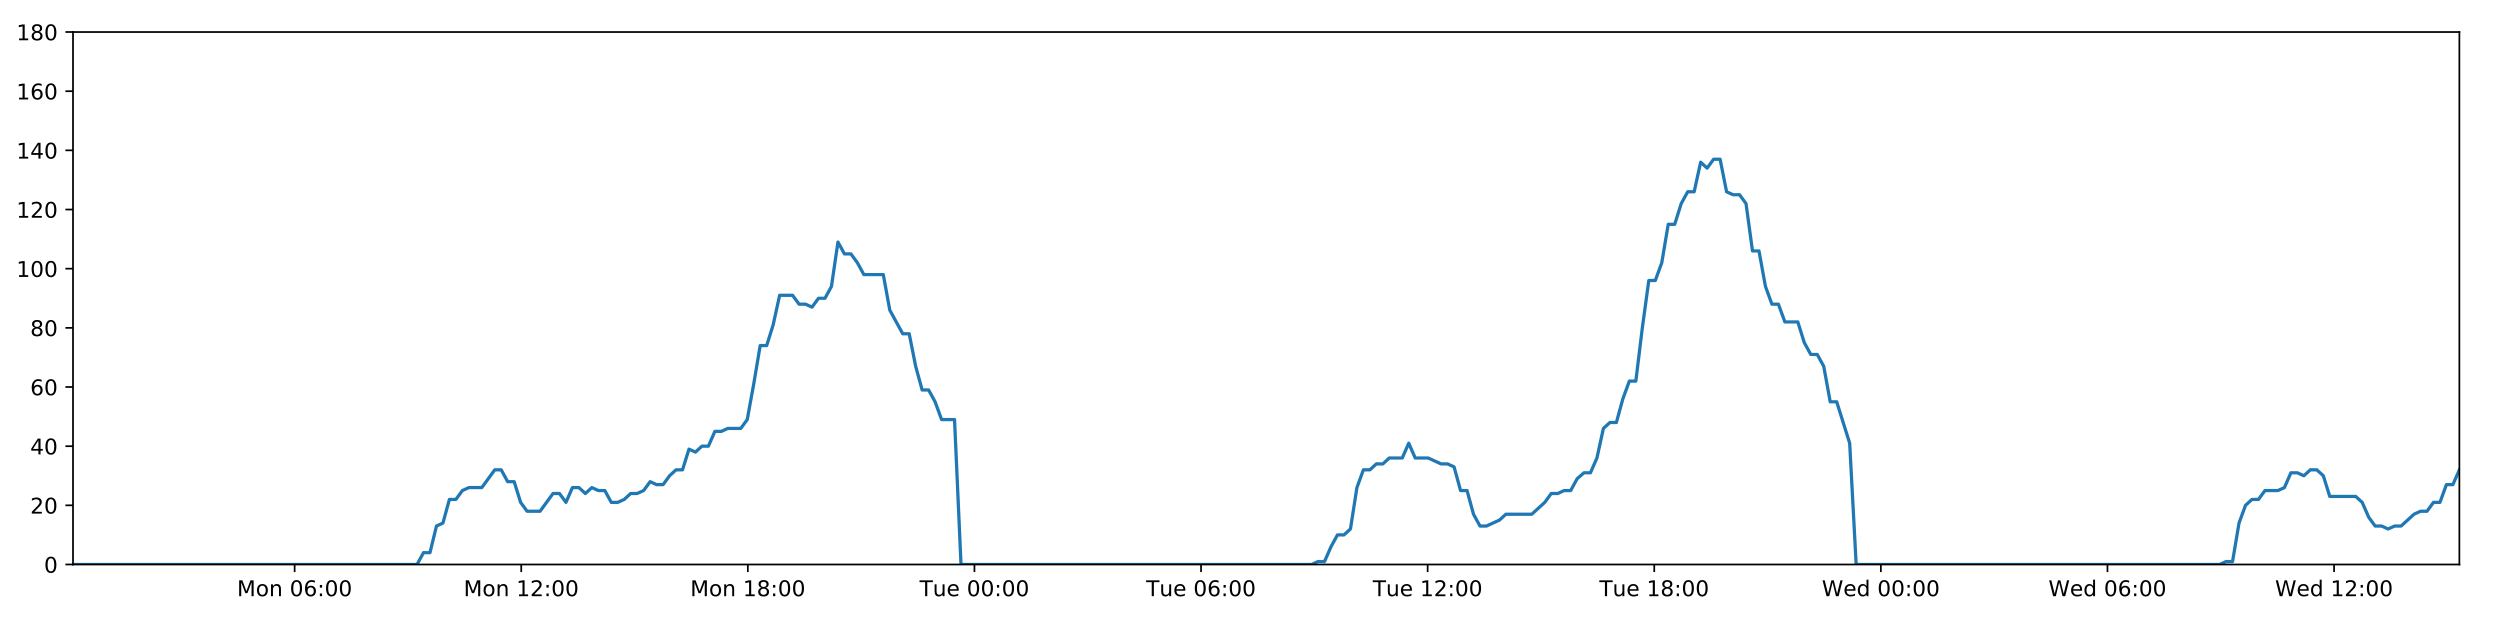
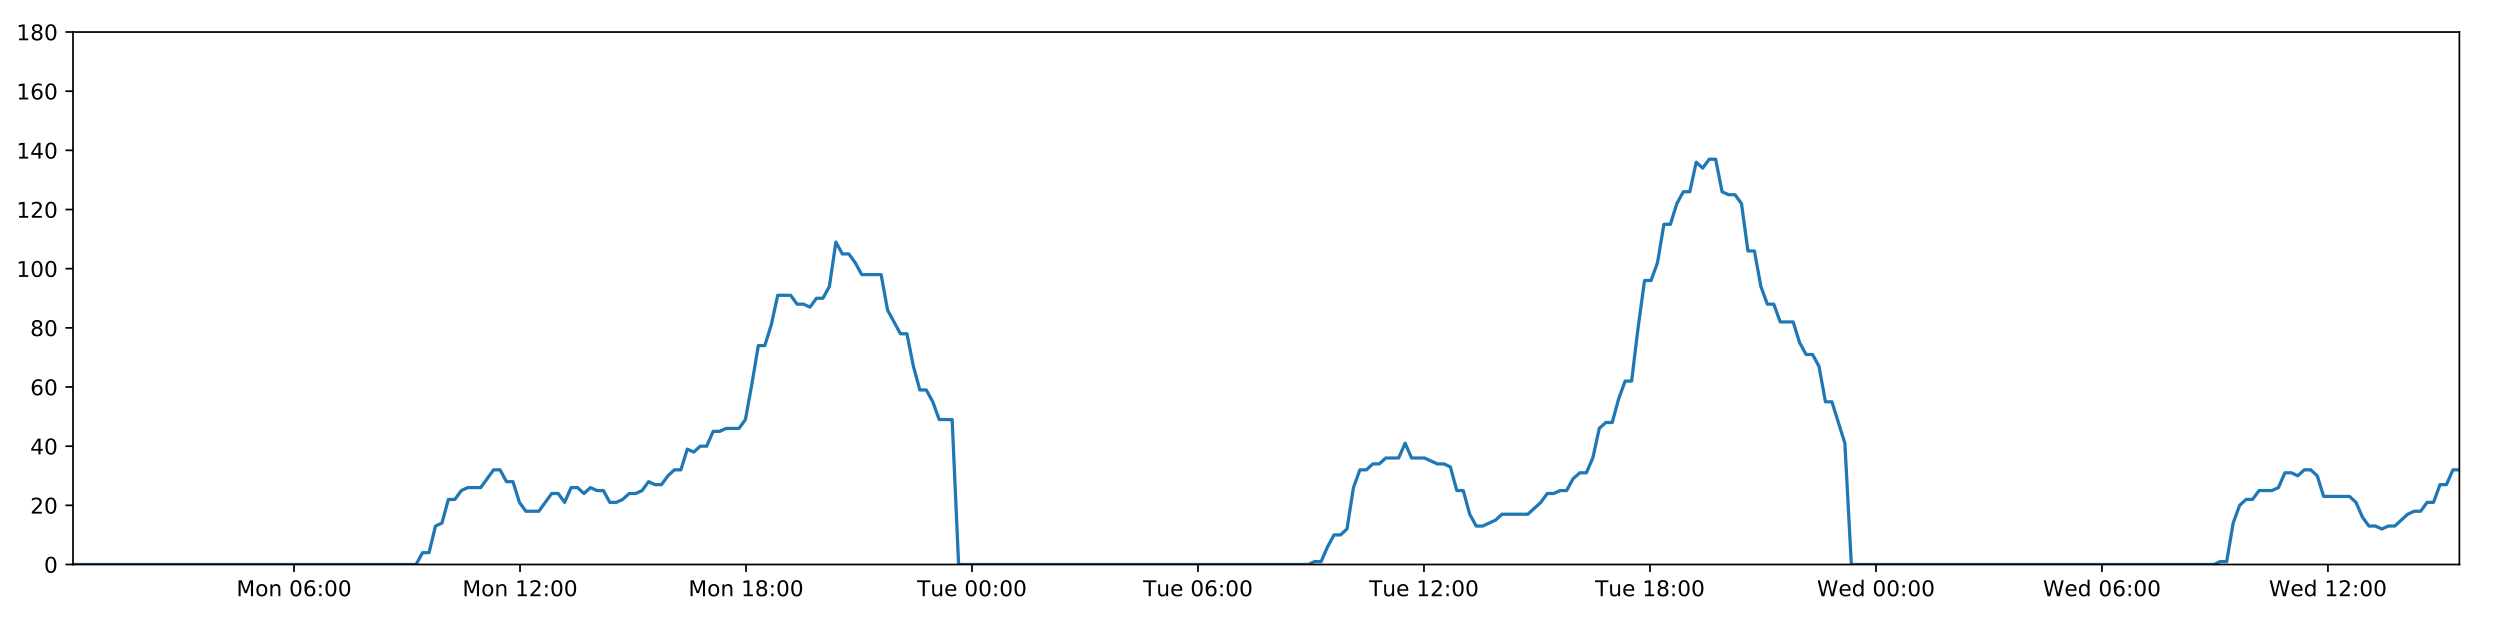
<svg xmlns="http://www.w3.org/2000/svg" xmlns:xlink="http://www.w3.org/1999/xlink" height="288pt" version="1.1" viewBox="0 0 1152 288" width="1152pt">
  <defs>
    <style type="text/css">
*{stroke-linecap:butt;stroke-linejoin:round;}
  </style>
  </defs>
  <g id="figure_1">
    <g id="patch_1">
      <path d="M 0 288  L 1152 288  L 1152 0  L 0 0  z " style="fill:#ffffff;" />
    </g>
    <g id="axes_1">
      <g id="patch_2">
        <path d="M 33.64 260.12  L 1133.28 260.12  L 1133.28 14.76  L 33.64 14.76  z " style="fill:#ffffff;" />
      </g>
      <g id="matplotlib.axis_1">
        <g id="xtick_1">
          <g id="line2d_1">
            <defs>
-               <path d="M 0 0  L 0 3.5  " id="md6d75d9d74" style="stroke:#000000;stroke-width:0.8;" />
-             </defs>
-             <g>
-               <use style="stroke:#000000;stroke-width:0.8;" x="135.766" xlink:href="#md6d75d9d74" y="260.12" />
+               <path d="M 0 0  L 0 3.5  " id="ma07898bc0b" style="stroke:#000000;stroke-width:0.8;" />
+             </defs>
+             <g>
+               <use style="stroke:#000000;stroke-width:0.8;" x="135.49" xlink:href="#ma07898bc0b" y="260.12" />
            </g>
          </g>
          <g id="text_1">
            <defs>
              <path d="M 9.812 72.906  L 24.516 72.906  L 43.109 23.297  L 61.812 72.906  L 76.516 72.906  L 76.516 0  L 66.891 0  L 66.891 64.016  L 48.094 14.016  L 38.188 14.016  L 19.391 64.016  L 19.391 0  L 9.812 0  z " id="DejaVuSans-77" />
              <path d="M 30.609 48.391  Q 23.391 48.391 19.188 42.75  Q 14.984 37.109 14.984 27.297  Q 14.984 17.484 19.156 11.844  Q 23.344 6.203 30.609 6.203  Q 37.797 6.203 41.984 11.859  Q 46.188 17.531 46.188 27.297  Q 46.188 37.016 41.984 42.703  Q 37.797 48.391 30.609 48.391  z M 30.609 56  Q 42.328 56 49.016 48.375  Q 55.719 40.766 55.719 27.297  Q 55.719 13.875 49.016 6.219  Q 42.328 -1.422 30.609 -1.422  Q 18.844 -1.422 12.172 6.219  Q 5.516 13.875 5.516 27.297  Q 5.516 40.766 12.172 48.375  Q 18.844 56 30.609 56  z " id="DejaVuSans-111" />
              <path d="M 54.891 33.016  L 54.891 0  L 45.906 0  L 45.906 32.719  Q 45.906 40.484 42.875 44.328  Q 39.844 48.188 33.797 48.188  Q 26.516 48.188 22.312 43.547  Q 18.109 38.922 18.109 30.906  L 18.109 0  L 9.078 0  L 9.078 54.688  L 18.109 54.688  L 18.109 46.188  Q 21.344 51.125 25.703 53.562  Q 30.078 56 35.797 56  Q 45.219 56 50.047 50.172  Q 54.891 44.344 54.891 33.016  z " id="DejaVuSans-110" />
              <path id="DejaVuSans-32" />
              <path d="M 31.781 66.406  Q 24.172 66.406 20.328 58.906  Q 16.5 51.422 16.5 36.375  Q 16.5 21.391 20.328 13.891  Q 24.172 6.391 31.781 6.391  Q 39.453 6.391 43.281 13.891  Q 47.125 21.391 47.125 36.375  Q 47.125 51.422 43.281 58.906  Q 39.453 66.406 31.781 66.406  z M 31.781 74.219  Q 44.047 74.219 50.516 64.516  Q 56.984 54.828 56.984 36.375  Q 56.984 17.969 50.516 8.266  Q 44.047 -1.422 31.781 -1.422  Q 19.531 -1.422 13.062 8.266  Q 6.594 17.969 6.594 36.375  Q 6.594 54.828 13.062 64.516  Q 19.531 74.219 31.781 74.219  z " id="DejaVuSans-48" />
              <path d="M 33.016 40.375  Q 26.375 40.375 22.484 35.828  Q 18.609 31.297 18.609 23.391  Q 18.609 15.531 22.484 10.953  Q 26.375 6.391 33.016 6.391  Q 39.656 6.391 43.531 10.953  Q 47.406 15.531 47.406 23.391  Q 47.406 31.297 43.531 35.828  Q 39.656 40.375 33.016 40.375  z M 52.594 71.297  L 52.594 62.312  Q 48.875 64.062 45.094 64.984  Q 41.312 65.922 37.594 65.922  Q 27.828 65.922 22.672 59.328  Q 17.531 52.734 16.797 39.406  Q 19.672 43.656 24.016 45.922  Q 28.375 48.188 33.594 48.188  Q 44.578 48.188 50.953 41.516  Q 57.328 34.859 57.328 23.391  Q 57.328 12.156 50.688 5.359  Q 44.047 -1.422 33.016 -1.422  Q 20.359 -1.422 13.672 8.266  Q 6.984 17.969 6.984 36.375  Q 6.984 53.656 15.188 63.938  Q 23.391 74.219 37.203 74.219  Q 40.922 74.219 44.703 73.484  Q 48.484 72.75 52.594 71.297  z " id="DejaVuSans-54" />
              <path d="M 11.719 12.406  L 22.016 12.406  L 22.016 0  L 11.719 0  z M 11.719 51.703  L 22.016 51.703  L 22.016 39.312  L 11.719 39.312  z " id="DejaVuSans-58" />
            </defs>
-             <g transform="translate(109.2257 274.7184)scale(0.1 -0.1)">
+             <g transform="translate(108.9493 274.7184)scale(0.1 -0.1)">
              <use xlink:href="#DejaVuSans-77" />
              <use x="86.279" xlink:href="#DejaVuSans-111" />
              <use x="147.461" xlink:href="#DejaVuSans-110" />
              <use x="210.84" xlink:href="#DejaVuSans-32" />
              <use x="242.627" xlink:href="#DejaVuSans-48" />
              <use x="306.25" xlink:href="#DejaVuSans-54" />
              <use x="369.873" xlink:href="#DejaVuSans-58" />
              <use x="403.564" xlink:href="#DejaVuSans-48" />
              <use x="467.188" xlink:href="#DejaVuSans-48" />
            </g>
          </g>
        </g>
        <g id="xtick_2">
          <g id="line2d_2">
            <g>
-               <use style="stroke:#000000;stroke-width:0.8;" x="240.185" xlink:href="#md6d75d9d74" y="260.12" />
+               <use style="stroke:#000000;stroke-width:0.8;" x="239.626" xlink:href="#ma07898bc0b" y="260.12" />
            </g>
          </g>
          <g id="text_2">
            <defs>
              <path d="M 12.406 8.297  L 28.516 8.297  L 28.516 63.922  L 10.984 60.406  L 10.984 69.391  L 28.422 72.906  L 38.281 72.906  L 38.281 8.297  L 54.391 8.297  L 54.391 0  L 12.406 0  z " id="DejaVuSans-49" />
              <path d="M 19.188 8.297  L 53.609 8.297  L 53.609 0  L 7.328 0  L 7.328 8.297  Q 12.938 14.109 22.625 23.891  Q 32.328 33.688 34.812 36.531  Q 39.547 41.844 41.422 45.531  Q 43.312 49.219 43.312 52.781  Q 43.312 58.594 39.234 62.25  Q 35.156 65.922 28.609 65.922  Q 23.969 65.922 18.812 64.312  Q 13.672 62.703 7.812 59.422  L 7.812 69.391  Q 13.766 71.781 18.938 73  Q 24.125 74.219 28.422 74.219  Q 39.75 74.219 46.484 68.547  Q 53.219 62.891 53.219 53.422  Q 53.219 48.922 51.531 44.891  Q 49.859 40.875 45.406 35.406  Q 44.188 33.984 37.641 27.219  Q 31.109 20.453 19.188 8.297  z " id="DejaVuSans-50" />
            </defs>
-             <g transform="translate(213.6445 274.7184)scale(0.1 -0.1)">
+             <g transform="translate(213.0855 274.7184)scale(0.1 -0.1)">
              <use xlink:href="#DejaVuSans-77" />
              <use x="86.279" xlink:href="#DejaVuSans-111" />
              <use x="147.461" xlink:href="#DejaVuSans-110" />
              <use x="210.84" xlink:href="#DejaVuSans-32" />
              <use x="242.627" xlink:href="#DejaVuSans-49" />
              <use x="306.25" xlink:href="#DejaVuSans-50" />
              <use x="369.873" xlink:href="#DejaVuSans-58" />
              <use x="403.564" xlink:href="#DejaVuSans-48" />
              <use x="467.188" xlink:href="#DejaVuSans-48" />
            </g>
          </g>
        </g>
        <g id="xtick_3">
          <g id="line2d_3">
            <g>
-               <use style="stroke:#000000;stroke-width:0.8;" x="344.604" xlink:href="#md6d75d9d74" y="260.12" />
+               <use style="stroke:#000000;stroke-width:0.8;" x="343.762" xlink:href="#ma07898bc0b" y="260.12" />
            </g>
          </g>
          <g id="text_3">
            <defs>
              <path d="M 31.781 34.625  Q 24.75 34.625 20.719 30.859  Q 16.703 27.094 16.703 20.516  Q 16.703 13.922 20.719 10.156  Q 24.75 6.391 31.781 6.391  Q 38.812 6.391 42.859 10.172  Q 46.922 13.969 46.922 20.516  Q 46.922 27.094 42.891 30.859  Q 38.875 34.625 31.781 34.625  z M 21.922 38.812  Q 15.578 40.375 12.031 44.719  Q 8.5 49.078 8.5 55.328  Q 8.5 64.062 14.719 69.141  Q 20.953 74.219 31.781 74.219  Q 42.672 74.219 48.875 69.141  Q 55.078 64.062 55.078 55.328  Q 55.078 49.078 51.531 44.719  Q 48 40.375 41.703 38.812  Q 48.828 37.156 52.797 32.312  Q 56.781 27.484 56.781 20.516  Q 56.781 9.906 50.312 4.234  Q 43.844 -1.422 31.781 -1.422  Q 19.734 -1.422 13.25 4.234  Q 6.781 9.906 6.781 20.516  Q 6.781 27.484 10.781 32.312  Q 14.797 37.156 21.922 38.812  z M 18.312 54.391  Q 18.312 48.734 21.844 45.562  Q 25.391 42.391 31.781 42.391  Q 38.141 42.391 41.719 45.562  Q 45.312 48.734 45.312 54.391  Q 45.312 60.062 41.719 63.234  Q 38.141 66.406 31.781 66.406  Q 25.391 66.406 21.844 63.234  Q 18.312 60.062 18.312 54.391  z " id="DejaVuSans-56" />
            </defs>
-             <g transform="translate(318.0632 274.7184)scale(0.1 -0.1)">
+             <g transform="translate(317.2216 274.7184)scale(0.1 -0.1)">
              <use xlink:href="#DejaVuSans-77" />
              <use x="86.279" xlink:href="#DejaVuSans-111" />
              <use x="147.461" xlink:href="#DejaVuSans-110" />
              <use x="210.84" xlink:href="#DejaVuSans-32" />
              <use x="242.627" xlink:href="#DejaVuSans-49" />
              <use x="306.25" xlink:href="#DejaVuSans-56" />
              <use x="369.873" xlink:href="#DejaVuSans-58" />
              <use x="403.564" xlink:href="#DejaVuSans-48" />
              <use x="467.188" xlink:href="#DejaVuSans-48" />
            </g>
          </g>
        </g>
        <g id="xtick_4">
          <g id="line2d_4">
            <g>
-               <use style="stroke:#000000;stroke-width:0.8;" x="449.023" xlink:href="#md6d75d9d74" y="260.12" />
+               <use style="stroke:#000000;stroke-width:0.8;" x="447.898" xlink:href="#ma07898bc0b" y="260.12" />
            </g>
          </g>
          <g id="text_4">
            <defs>
              <path d="M -0.297 72.906  L 61.375 72.906  L 61.375 64.594  L 35.5 64.594  L 35.5 0  L 25.594 0  L 25.594 64.594  L -0.297 64.594  z " id="DejaVuSans-84" />
              <path d="M 8.5 21.578  L 8.5 54.688  L 17.484 54.688  L 17.484 21.922  Q 17.484 14.156 20.5 10.266  Q 23.531 6.391 29.594 6.391  Q 36.859 6.391 41.078 11.031  Q 45.312 15.672 45.312 23.688  L 45.312 54.688  L 54.297 54.688  L 54.297 0  L 45.312 0  L 45.312 8.406  Q 42.047 3.422 37.719 1  Q 33.406 -1.422 27.688 -1.422  Q 18.266 -1.422 13.375 4.438  Q 8.5 10.297 8.5 21.578  z M 31.109 56  z " id="DejaVuSans-117" />
              <path d="M 56.203 29.594  L 56.203 25.203  L 14.891 25.203  Q 15.484 15.922 20.484 11.062  Q 25.484 6.203 34.422 6.203  Q 39.594 6.203 44.453 7.469  Q 49.312 8.734 54.109 11.281  L 54.109 2.781  Q 49.266 0.734 44.188 -0.344  Q 39.109 -1.422 33.891 -1.422  Q 20.797 -1.422 13.156 6.188  Q 5.516 13.812 5.516 26.812  Q 5.516 40.234 12.766 48.109  Q 20.016 56 32.328 56  Q 43.359 56 49.781 48.891  Q 56.203 41.797 56.203 29.594  z M 47.219 32.234  Q 47.125 39.594 43.094 43.984  Q 39.062 48.391 32.422 48.391  Q 24.906 48.391 20.391 44.141  Q 15.875 39.891 15.188 32.172  z " id="DejaVuSans-101" />
            </defs>
-             <g transform="translate(423.7366 274.7184)scale(0.1 -0.1)">
+             <g transform="translate(422.6124 274.7184)scale(0.1 -0.1)">
              <use xlink:href="#DejaVuSans-84" />
              <use x="60.85" xlink:href="#DejaVuSans-117" />
              <use x="124.229" xlink:href="#DejaVuSans-101" />
              <use x="185.752" xlink:href="#DejaVuSans-32" />
              <use x="217.539" xlink:href="#DejaVuSans-48" />
              <use x="281.162" xlink:href="#DejaVuSans-48" />
              <use x="344.785" xlink:href="#DejaVuSans-58" />
              <use x="378.477" xlink:href="#DejaVuSans-48" />
              <use x="442.1" xlink:href="#DejaVuSans-48" />
            </g>
          </g>
        </g>
        <g id="xtick_5">
          <g id="line2d_5">
            <g>
-               <use style="stroke:#000000;stroke-width:0.8;" x="553.441" xlink:href="#md6d75d9d74" y="260.12" />
+               <use style="stroke:#000000;stroke-width:0.8;" x="552.034" xlink:href="#ma07898bc0b" y="260.12" />
            </g>
          </g>
          <g id="text_5">
-             <g transform="translate(528.1553 274.7184)scale(0.1 -0.1)">
+             <g transform="translate(526.7485 274.7184)scale(0.1 -0.1)">
              <use xlink:href="#DejaVuSans-84" />
              <use x="60.85" xlink:href="#DejaVuSans-117" />
              <use x="124.229" xlink:href="#DejaVuSans-101" />
              <use x="185.752" xlink:href="#DejaVuSans-32" />
              <use x="217.539" xlink:href="#DejaVuSans-48" />
              <use x="281.162" xlink:href="#DejaVuSans-54" />
              <use x="344.785" xlink:href="#DejaVuSans-58" />
              <use x="378.477" xlink:href="#DejaVuSans-48" />
              <use x="442.1" xlink:href="#DejaVuSans-48" />
            </g>
          </g>
        </g>
        <g id="xtick_6">
          <g id="line2d_6">
            <g>
-               <use style="stroke:#000000;stroke-width:0.8;" x="657.86" xlink:href="#md6d75d9d74" y="260.12" />
+               <use style="stroke:#000000;stroke-width:0.8;" x="656.171" xlink:href="#ma07898bc0b" y="260.12" />
            </g>
          </g>
          <g id="text_6">
-             <g transform="translate(632.5741 274.7184)scale(0.1 -0.1)">
+             <g transform="translate(630.8846 274.7184)scale(0.1 -0.1)">
              <use xlink:href="#DejaVuSans-84" />
              <use x="60.85" xlink:href="#DejaVuSans-117" />
              <use x="124.229" xlink:href="#DejaVuSans-101" />
              <use x="185.752" xlink:href="#DejaVuSans-32" />
              <use x="217.539" xlink:href="#DejaVuSans-49" />
              <use x="281.162" xlink:href="#DejaVuSans-50" />
              <use x="344.785" xlink:href="#DejaVuSans-58" />
              <use x="378.477" xlink:href="#DejaVuSans-48" />
              <use x="442.1" xlink:href="#DejaVuSans-48" />
            </g>
          </g>
        </g>
        <g id="xtick_7">
          <g id="line2d_7">
            <g>
-               <use style="stroke:#000000;stroke-width:0.8;" x="762.279" xlink:href="#md6d75d9d74" y="260.12" />
+               <use style="stroke:#000000;stroke-width:0.8;" x="760.307" xlink:href="#ma07898bc0b" y="260.12" />
            </g>
          </g>
          <g id="text_7">
-             <g transform="translate(736.9928 274.7184)scale(0.1 -0.1)">
+             <g transform="translate(735.0208 274.7184)scale(0.1 -0.1)">
              <use xlink:href="#DejaVuSans-84" />
              <use x="60.85" xlink:href="#DejaVuSans-117" />
              <use x="124.229" xlink:href="#DejaVuSans-101" />
              <use x="185.752" xlink:href="#DejaVuSans-32" />
              <use x="217.539" xlink:href="#DejaVuSans-49" />
              <use x="281.162" xlink:href="#DejaVuSans-56" />
              <use x="344.785" xlink:href="#DejaVuSans-58" />
              <use x="378.477" xlink:href="#DejaVuSans-48" />
              <use x="442.1" xlink:href="#DejaVuSans-48" />
            </g>
          </g>
        </g>
        <g id="xtick_8">
          <g id="line2d_8">
            <g>
-               <use style="stroke:#000000;stroke-width:0.8;" x="866.697" xlink:href="#md6d75d9d74" y="260.12" />
+               <use style="stroke:#000000;stroke-width:0.8;" x="864.443" xlink:href="#ma07898bc0b" y="260.12" />
            </g>
          </g>
          <g id="text_8">
            <defs>
              <path d="M 3.328 72.906  L 13.281 72.906  L 28.609 11.281  L 43.891 72.906  L 54.984 72.906  L 70.312 11.281  L 85.594 72.906  L 95.609 72.906  L 77.297 0  L 64.891 0  L 49.516 63.281  L 33.984 0  L 21.578 0  z " id="DejaVuSans-87" />
              <path d="M 45.406 46.391  L 45.406 75.984  L 54.391 75.984  L 54.391 0  L 45.406 0  L 45.406 8.203  Q 42.578 3.328 38.25 0.953  Q 33.938 -1.422 27.875 -1.422  Q 17.969 -1.422 11.734 6.484  Q 5.516 14.406 5.516 27.297  Q 5.516 40.188 11.734 48.094  Q 17.969 56 27.875 56  Q 33.938 56 38.25 53.625  Q 42.578 51.266 45.406 46.391  z M 14.797 27.297  Q 14.797 17.391 18.875 11.75  Q 22.953 6.109 30.078 6.109  Q 37.203 6.109 41.297 11.75  Q 45.406 17.391 45.406 27.297  Q 45.406 37.203 41.297 42.844  Q 37.203 48.484 30.078 48.484  Q 22.953 48.484 18.875 42.844  Q 14.797 37.203 14.797 27.297  z " id="DejaVuSans-100" />
            </defs>
-             <g transform="translate(839.5084 274.7184)scale(0.1 -0.1)">
+             <g transform="translate(837.2538 274.7184)scale(0.1 -0.1)">
              <use xlink:href="#DejaVuSans-87" />
              <use x="98.799" xlink:href="#DejaVuSans-101" />
              <use x="160.322" xlink:href="#DejaVuSans-100" />
              <use x="223.799" xlink:href="#DejaVuSans-32" />
              <use x="255.586" xlink:href="#DejaVuSans-48" />
              <use x="319.209" xlink:href="#DejaVuSans-48" />
              <use x="382.832" xlink:href="#DejaVuSans-58" />
              <use x="416.523" xlink:href="#DejaVuSans-48" />
              <use x="480.146" xlink:href="#DejaVuSans-48" />
            </g>
          </g>
        </g>
        <g id="xtick_9">
          <g id="line2d_9">
            <g>
-               <use style="stroke:#000000;stroke-width:0.8;" x="971.116" xlink:href="#md6d75d9d74" y="260.12" />
+               <use style="stroke:#000000;stroke-width:0.8;" x="968.579" xlink:href="#ma07898bc0b" y="260.12" />
            </g>
          </g>
          <g id="text_9">
-             <g transform="translate(943.9271 274.7184)scale(0.1 -0.1)">
+             <g transform="translate(941.3899 274.7184)scale(0.1 -0.1)">
              <use xlink:href="#DejaVuSans-87" />
              <use x="98.799" xlink:href="#DejaVuSans-101" />
              <use x="160.322" xlink:href="#DejaVuSans-100" />
              <use x="223.799" xlink:href="#DejaVuSans-32" />
              <use x="255.586" xlink:href="#DejaVuSans-48" />
              <use x="319.209" xlink:href="#DejaVuSans-54" />
              <use x="382.832" xlink:href="#DejaVuSans-58" />
              <use x="416.523" xlink:href="#DejaVuSans-48" />
              <use x="480.146" xlink:href="#DejaVuSans-48" />
            </g>
          </g>
        </g>
        <g id="xtick_10">
          <g id="line2d_10">
            <g>
-               <use style="stroke:#000000;stroke-width:0.8;" x="1075.535" xlink:href="#md6d75d9d74" y="260.12" />
+               <use style="stroke:#000000;stroke-width:0.8;" x="1072.715" xlink:href="#ma07898bc0b" y="260.12" />
            </g>
          </g>
          <g id="text_10">
-             <g transform="translate(1048.346 274.7184)scale(0.1 -0.1)">
+             <g transform="translate(1045.526 274.7184)scale(0.1 -0.1)">
              <use xlink:href="#DejaVuSans-87" />
              <use x="98.799" xlink:href="#DejaVuSans-101" />
              <use x="160.322" xlink:href="#DejaVuSans-100" />
              <use x="223.799" xlink:href="#DejaVuSans-32" />
              <use x="255.586" xlink:href="#DejaVuSans-49" />
              <use x="319.209" xlink:href="#DejaVuSans-50" />
              <use x="382.832" xlink:href="#DejaVuSans-58" />
              <use x="416.523" xlink:href="#DejaVuSans-48" />
              <use x="480.146" xlink:href="#DejaVuSans-48" />
            </g>
          </g>
        </g>
      </g>
      <g id="matplotlib.axis_2">
        <g id="ytick_1">
          <g id="line2d_11">
            <defs>
-               <path d="M 0 0  L -3.5 0  " id="m0baf5e0cc4" style="stroke:#000000;stroke-width:0.8;" />
-             </defs>
-             <g>
-               <use style="stroke:#000000;stroke-width:0.8;" x="33.64" xlink:href="#m0baf5e0cc4" y="260.12" />
+               <path d="M 0 0  L -3.5 0  " id="md68aa9070e" style="stroke:#000000;stroke-width:0.8;" />
+             </defs>
+             <g>
+               <use style="stroke:#000000;stroke-width:0.8;" x="33.64" xlink:href="#md68aa9070e" y="260.12" />
            </g>
          </g>
          <g id="text_11">
            <g transform="translate(20.2775 263.9192)scale(0.1 -0.1)">
              <use xlink:href="#DejaVuSans-48" />
            </g>
          </g>
        </g>
        <g id="ytick_2">
          <g id="line2d_12">
            <g>
-               <use style="stroke:#000000;stroke-width:0.8;" x="33.64" xlink:href="#m0baf5e0cc4" y="232.858" />
+               <use style="stroke:#000000;stroke-width:0.8;" x="33.64" xlink:href="#md68aa9070e" y="232.858" />
            </g>
          </g>
          <g id="text_12">
            <g transform="translate(13.915 236.657)scale(0.1 -0.1)">
              <use xlink:href="#DejaVuSans-50" />
              <use x="63.623" xlink:href="#DejaVuSans-48" />
            </g>
          </g>
        </g>
        <g id="ytick_3">
          <g id="line2d_13">
            <g>
-               <use style="stroke:#000000;stroke-width:0.8;" x="33.64" xlink:href="#m0baf5e0cc4" y="205.596" />
+               <use style="stroke:#000000;stroke-width:0.8;" x="33.64" xlink:href="#md68aa9070e" y="205.596" />
            </g>
          </g>
          <g id="text_13">
            <defs>
              <path d="M 37.797 64.312  L 12.891 25.391  L 37.797 25.391  z M 35.203 72.906  L 47.609 72.906  L 47.609 25.391  L 58.016 25.391  L 58.016 17.188  L 47.609 17.188  L 47.609 0  L 37.797 0  L 37.797 17.188  L 4.891 17.188  L 4.891 26.703  z " id="DejaVuSans-52" />
            </defs>
            <g transform="translate(13.915 209.3948)scale(0.1 -0.1)">
              <use xlink:href="#DejaVuSans-52" />
              <use x="63.623" xlink:href="#DejaVuSans-48" />
            </g>
          </g>
        </g>
        <g id="ytick_4">
          <g id="line2d_14">
            <g>
-               <use style="stroke:#000000;stroke-width:0.8;" x="33.64" xlink:href="#m0baf5e0cc4" y="178.333" />
+               <use style="stroke:#000000;stroke-width:0.8;" x="33.64" xlink:href="#md68aa9070e" y="178.333" />
            </g>
          </g>
          <g id="text_14">
            <g transform="translate(13.915 182.1326)scale(0.1 -0.1)">
              <use xlink:href="#DejaVuSans-54" />
              <use x="63.623" xlink:href="#DejaVuSans-48" />
            </g>
          </g>
        </g>
        <g id="ytick_5">
          <g id="line2d_15">
            <g>
-               <use style="stroke:#000000;stroke-width:0.8;" x="33.64" xlink:href="#m0baf5e0cc4" y="151.071" />
+               <use style="stroke:#000000;stroke-width:0.8;" x="33.64" xlink:href="#md68aa9070e" y="151.071" />
            </g>
          </g>
          <g id="text_15">
            <g transform="translate(13.915 154.8703)scale(0.1 -0.1)">
              <use xlink:href="#DejaVuSans-56" />
              <use x="63.623" xlink:href="#DejaVuSans-48" />
            </g>
          </g>
        </g>
        <g id="ytick_6">
          <g id="line2d_16">
            <g>
-               <use style="stroke:#000000;stroke-width:0.8;" x="33.64" xlink:href="#m0baf5e0cc4" y="123.809" />
+               <use style="stroke:#000000;stroke-width:0.8;" x="33.64" xlink:href="#md68aa9070e" y="123.809" />
            </g>
          </g>
          <g id="text_16">
            <g transform="translate(7.5525 127.6081)scale(0.1 -0.1)">
              <use xlink:href="#DejaVuSans-49" />
              <use x="63.623" xlink:href="#DejaVuSans-48" />
              <use x="127.246" xlink:href="#DejaVuSans-48" />
            </g>
          </g>
        </g>
        <g id="ytick_7">
          <g id="line2d_17">
            <g>
-               <use style="stroke:#000000;stroke-width:0.8;" x="33.64" xlink:href="#m0baf5e0cc4" y="96.547" />
+               <use style="stroke:#000000;stroke-width:0.8;" x="33.64" xlink:href="#md68aa9070e" y="96.547" />
            </g>
          </g>
          <g id="text_17">
            <g transform="translate(7.5525 100.3459)scale(0.1 -0.1)">
              <use xlink:href="#DejaVuSans-49" />
              <use x="63.623" xlink:href="#DejaVuSans-50" />
              <use x="127.246" xlink:href="#DejaVuSans-48" />
            </g>
          </g>
        </g>
        <g id="ytick_8">
          <g id="line2d_18">
            <g>
-               <use style="stroke:#000000;stroke-width:0.8;" x="33.64" xlink:href="#m0baf5e0cc4" y="69.284" />
+               <use style="stroke:#000000;stroke-width:0.8;" x="33.64" xlink:href="#md68aa9070e" y="69.284" />
            </g>
          </g>
          <g id="text_18">
            <g transform="translate(7.5525 73.08366)scale(0.1 -0.1)">
              <use xlink:href="#DejaVuSans-49" />
              <use x="63.623" xlink:href="#DejaVuSans-52" />
              <use x="127.246" xlink:href="#DejaVuSans-48" />
            </g>
          </g>
        </g>
        <g id="ytick_9">
          <g id="line2d_19">
            <g>
-               <use style="stroke:#000000;stroke-width:0.8;" x="33.64" xlink:href="#m0baf5e0cc4" y="42.022" />
+               <use style="stroke:#000000;stroke-width:0.8;" x="33.64" xlink:href="#md68aa9070e" y="42.022" />
            </g>
          </g>
          <g id="text_19">
            <g transform="translate(7.5525 45.82144)scale(0.1 -0.1)">
              <use xlink:href="#DejaVuSans-49" />
              <use x="63.623" xlink:href="#DejaVuSans-54" />
              <use x="127.246" xlink:href="#DejaVuSans-48" />
            </g>
          </g>
        </g>
        <g id="ytick_10">
          <g id="line2d_20">
            <g>
-               <use style="stroke:#000000;stroke-width:0.8;" x="33.64" xlink:href="#m0baf5e0cc4" y="14.76" />
+               <use style="stroke:#000000;stroke-width:0.8;" x="33.64" xlink:href="#md68aa9070e" y="14.76" />
            </g>
          </g>
          <g id="text_20">
            <g transform="translate(7.5525 18.55922)scale(0.1 -0.1)">
              <use xlink:href="#DejaVuSans-49" />
              <use x="63.623" xlink:href="#DejaVuSans-56" />
              <use x="127.246" xlink:href="#DejaVuSans-48" />
            </g>
          </g>
        </g>
      </g>
      <g id="line2d_21">
-         <path clip-path="url(#pd1aa637ae9)" d="M 33.64 260.12  L 192.164 260.12  L 195.148 254.668  L 198.131 254.668  L 201.121 242.4  L 204.102 241.036  L 207.084 230.132  L 210.075 230.132  L 213.067 226.042  L 216.051 224.679  L 222.017 224.679  L 227.98 216.5  L 230.962 216.5  L 233.943 221.953  L 236.926 221.953  L 239.907 231.495  L 242.892 235.584  L 248.857 235.584  L 254.828 227.405  L 257.809 227.405  L 260.792 231.495  L 263.775 224.679  L 266.756 224.679  L 269.737 227.405  L 272.731 224.679  L 275.715 226.042  L 278.698 226.042  L 281.68 231.495  L 284.663 231.495  L 287.644 230.132  L 290.624 227.405  L 293.606 227.405  L 296.592 226.042  L 299.577 221.953  L 302.563 223.316  L 305.551 223.316  L 308.534 219.227  L 311.517 216.5  L 314.499 216.5  L 317.482 206.959  L 320.466 208.322  L 323.449 205.596  L 326.433 205.596  L 329.416 198.78  L 332.398 198.78  L 335.381 197.417  L 341.349 197.417  L 344.33 193.328  L 347.313 176.97  L 350.295 159.25  L 353.281 159.25  L 356.271 149.708  L 359.256 136.077  L 365.225 136.077  L 368.21 140.166  L 371.192 140.166  L 374.178 141.529  L 377.162 137.44  L 380.145 137.44  L 383.133 131.988  L 386.127 111.541  L 389.111 116.993  L 392.099 116.993  L 395.084 121.083  L 398.076 126.535  L 407.024 126.535  L 410.007 142.892  L 415.969 153.797  L 418.957 153.797  L 421.939 168.792  L 424.924 179.696  L 427.906 179.696  L 430.891 185.149  L 433.874 193.328  L 439.846 193.328  L 442.83 260.12  L 604.411 260.12  L 607.346 258.757  L 610.337 258.757  L 613.319 251.941  L 616.301 246.489  L 619.291 246.489  L 622.286 243.763  L 625.27 224.679  L 628.256 216.5  L 631.239 216.5  L 634.223 213.774  L 637.206 213.774  L 640.19 211.048  L 646.158 211.048  L 649.144 204.232  L 652.129 211.048  L 658.094 211.048  L 664.065 213.774  L 667.055 213.774  L 670.04 215.137  L 673.024 226.042  L 676.008 226.042  L 678.991 236.947  L 681.978 242.4  L 684.96 242.4  L 690.926 239.673  L 693.912 236.947  L 705.856 236.947  L 711.827 231.495  L 714.815 227.405  L 717.799 227.405  L 720.785 226.042  L 723.767 226.042  L 726.751 220.59  L 729.89 217.864  L 732.878 217.864  L 735.863 211.048  L 738.846 197.417  L 741.831 194.691  L 744.82 194.691  L 747.813 183.786  L 750.805 175.607  L 753.794 175.607  L 756.784 151.071  L 759.772 129.261  L 762.759 129.261  L 765.742 121.083  L 768.725 103.362  L 771.709 103.362  L 774.694 93.82  L 777.69 88.368  L 780.674 88.368  L 783.656 74.737  L 786.645 77.463  L 789.637 73.374  L 792.621 73.374  L 795.605 88.368  L 798.593 89.731  L 801.577 89.731  L 804.566 93.82  L 807.549 115.63  L 810.535 115.63  L 813.519 131.988  L 816.502 140.166  L 819.485 140.166  L 822.468 148.345  L 828.432 148.345  L 831.419 157.887  L 834.403 163.339  L 837.392 163.339  L 840.373 168.792  L 843.362 185.149  L 846.345 185.149  L 852.331 204.232  L 855.32 260.12  L 1022.836 260.12  L 1025.771 258.757  L 1028.755 258.757  L 1031.74 241.036  L 1034.73 232.858  L 1037.715 230.132  L 1040.7 230.132  L 1043.7 226.042  L 1049.671 226.042  L 1052.663 224.679  L 1055.648 217.864  L 1058.634 217.864  L 1061.618 219.227  L 1064.609 216.5  L 1067.597 216.5  L 1070.581 219.227  L 1073.565 228.768  L 1085.518 228.768  L 1088.502 231.495  L 1091.485 238.31  L 1094.474 242.4  L 1097.464 242.4  L 1100.448 243.763  L 1103.436 242.4  L 1106.419 242.4  L 1112.391 236.947  L 1115.375 235.584  L 1118.358 235.584  L 1121.343 231.495  L 1124.327 231.495  L 1127.312 223.316  L 1130.295 223.316  L 1133.28 216.5  L 1133.28 216.5  " style="fill:none;stroke:#1f77b4;stroke-linecap:square;stroke-width:1.5;" />
+         <path clip-path="url(#pfff7e44971)" d="M 33.64 260.12  L 191.735 260.12  L 194.711 254.668  L 197.686 254.668  L 200.668 242.4  L 203.641 241.036  L 206.614 230.132  L 209.597 230.132  L 212.582 226.042  L 215.557 224.679  L 221.507 224.679  L 227.454 216.5  L 230.428 216.5  L 233.401 221.953  L 236.376 221.953  L 239.349 231.495  L 242.326 235.584  L 248.275 235.584  L 254.229 227.405  L 257.203 227.405  L 260.177 231.495  L 263.152 224.679  L 266.125 224.679  L 269.098 227.405  L 272.084 224.679  L 275.06 226.042  L 278.035 226.042  L 281.009 231.495  L 283.984 231.495  L 286.956 230.132  L 289.928 227.405  L 292.902 227.405  L 295.88 226.042  L 298.858 221.953  L 301.835 223.316  L 304.815 223.316  L 307.79 219.227  L 310.765 216.5  L 313.739 216.5  L 316.714 206.959  L 319.689 208.322  L 322.664 205.596  L 325.641 205.596  L 328.616 198.78  L 331.59 198.78  L 334.564 197.417  L 340.516 197.417  L 343.49 193.328  L 346.464 176.97  L 349.438 159.25  L 352.416 159.25  L 355.397 149.708  L 358.375 136.077  L 364.328 136.077  L 367.304 140.166  L 370.278 140.166  L 373.256 141.529  L 376.232 137.44  L 379.208 137.44  L 382.187 131.988  L 385.173 111.541  L 388.149 116.993  L 391.129 116.993  L 394.106 121.083  L 397.089 126.535  L 406.014 126.535  L 408.988 142.892  L 414.935 153.797  L 417.915 153.797  L 420.889 168.792  L 423.865 179.696  L 426.839 179.696  L 429.815 185.149  L 432.791 193.328  L 438.747 193.328  L 441.723 260.12  L 602.866 260.12  L 605.793 258.757  L 608.776 258.757  L 611.75 251.941  L 614.724 246.489  L 617.706 246.489  L 620.693 243.763  L 623.669 224.679  L 626.647 216.5  L 629.622 216.5  L 632.598 213.774  L 635.573 213.774  L 638.549 211.048  L 644.5 211.048  L 647.478 204.232  L 650.455 211.048  L 656.404 211.048  L 662.359 213.774  L 665.34 213.774  L 668.318 215.137  L 671.293 226.042  L 674.269 226.042  L 677.244 236.947  L 680.224 242.4  L 683.197 242.4  L 689.147 239.673  L 692.125 236.947  L 704.036 236.947  L 709.992 231.495  L 712.971 227.405  L 715.948 227.405  L 718.925 226.042  L 721.899 226.042  L 724.875 220.59  L 728.006 217.864  L 730.985 217.864  L 733.962 211.048  L 736.938 197.417  L 739.915 194.691  L 742.895 194.691  L 745.88 183.786  L 748.864 175.607  L 751.845 175.607  L 754.826 151.071  L 757.807 129.261  L 760.786 129.261  L 763.761 121.083  L 766.736 103.362  L 769.712 103.362  L 772.689 93.82  L 775.676 88.368  L 778.652 88.368  L 781.627 74.737  L 784.607 77.463  L 787.591 73.374  L 790.566 73.374  L 793.543 88.368  L 796.523 89.731  L 799.498 89.731  L 802.479 93.82  L 805.455 115.63  L 808.432 115.63  L 811.409 131.988  L 814.384 140.166  L 817.359 140.166  L 820.333 148.345  L 826.281 148.345  L 829.26 157.887  L 832.236 163.339  L 835.216 163.339  L 838.19 168.792  L 841.171 185.149  L 844.145 185.149  L 850.116 204.232  L 853.096 260.12  L 1020.159 260.12  L 1023.086 258.757  L 1026.061 258.757  L 1029.039 241.036  L 1032.021 232.858  L 1034.998 230.132  L 1037.974 230.132  L 1040.966 226.042  L 1046.921 226.042  L 1049.905 224.679  L 1052.882 217.864  L 1055.86 217.864  L 1058.836 219.227  L 1061.819 216.5  L 1064.799 216.5  L 1067.775 219.227  L 1070.751 228.768  L 1082.671 228.768  L 1085.647 231.495  L 1088.622 238.31  L 1091.603 242.4  L 1094.584 242.4  L 1097.561 243.763  L 1100.541 242.4  L 1103.516 242.4  L 1109.471 236.947  L 1112.448 235.584  L 1115.422 235.584  L 1118.4 231.495  L 1121.376 231.495  L 1124.352 223.316  L 1127.327 223.316  L 1130.304 216.5  L 1133.28 216.5  L 1133.28 216.5  " style="fill:none;stroke:#1f77b4;stroke-linecap:square;stroke-width:1.5;" />
      </g>
      <g id="patch_3">
        <path d="M 33.64 260.12  L 33.64 14.76  " style="fill:none;stroke:#000000;stroke-linecap:square;stroke-linejoin:miter;stroke-width:0.8;" />
      </g>
      <g id="patch_4">
        <path d="M 1133.28 260.12  L 1133.28 14.76  " style="fill:none;stroke:#000000;stroke-linecap:square;stroke-linejoin:miter;stroke-width:0.8;" />
      </g>
      <g id="patch_5">
        <path d="M 33.64 260.12  L 1133.28 260.12  " style="fill:none;stroke:#000000;stroke-linecap:square;stroke-linejoin:miter;stroke-width:0.8;" />
      </g>
      <g id="patch_6">
        <path d="M 33.64 14.76  L 1133.28 14.76  " style="fill:none;stroke:#000000;stroke-linecap:square;stroke-linejoin:miter;stroke-width:0.8;" />
      </g>
    </g>
  </g>
  <defs>
-     <clipPath id="pd1aa637ae9">
+     <clipPath id="pfff7e44971">
      <rect height="245.36" width="1099.64" x="33.64" y="14.76" />
    </clipPath>
  </defs>
</svg>
